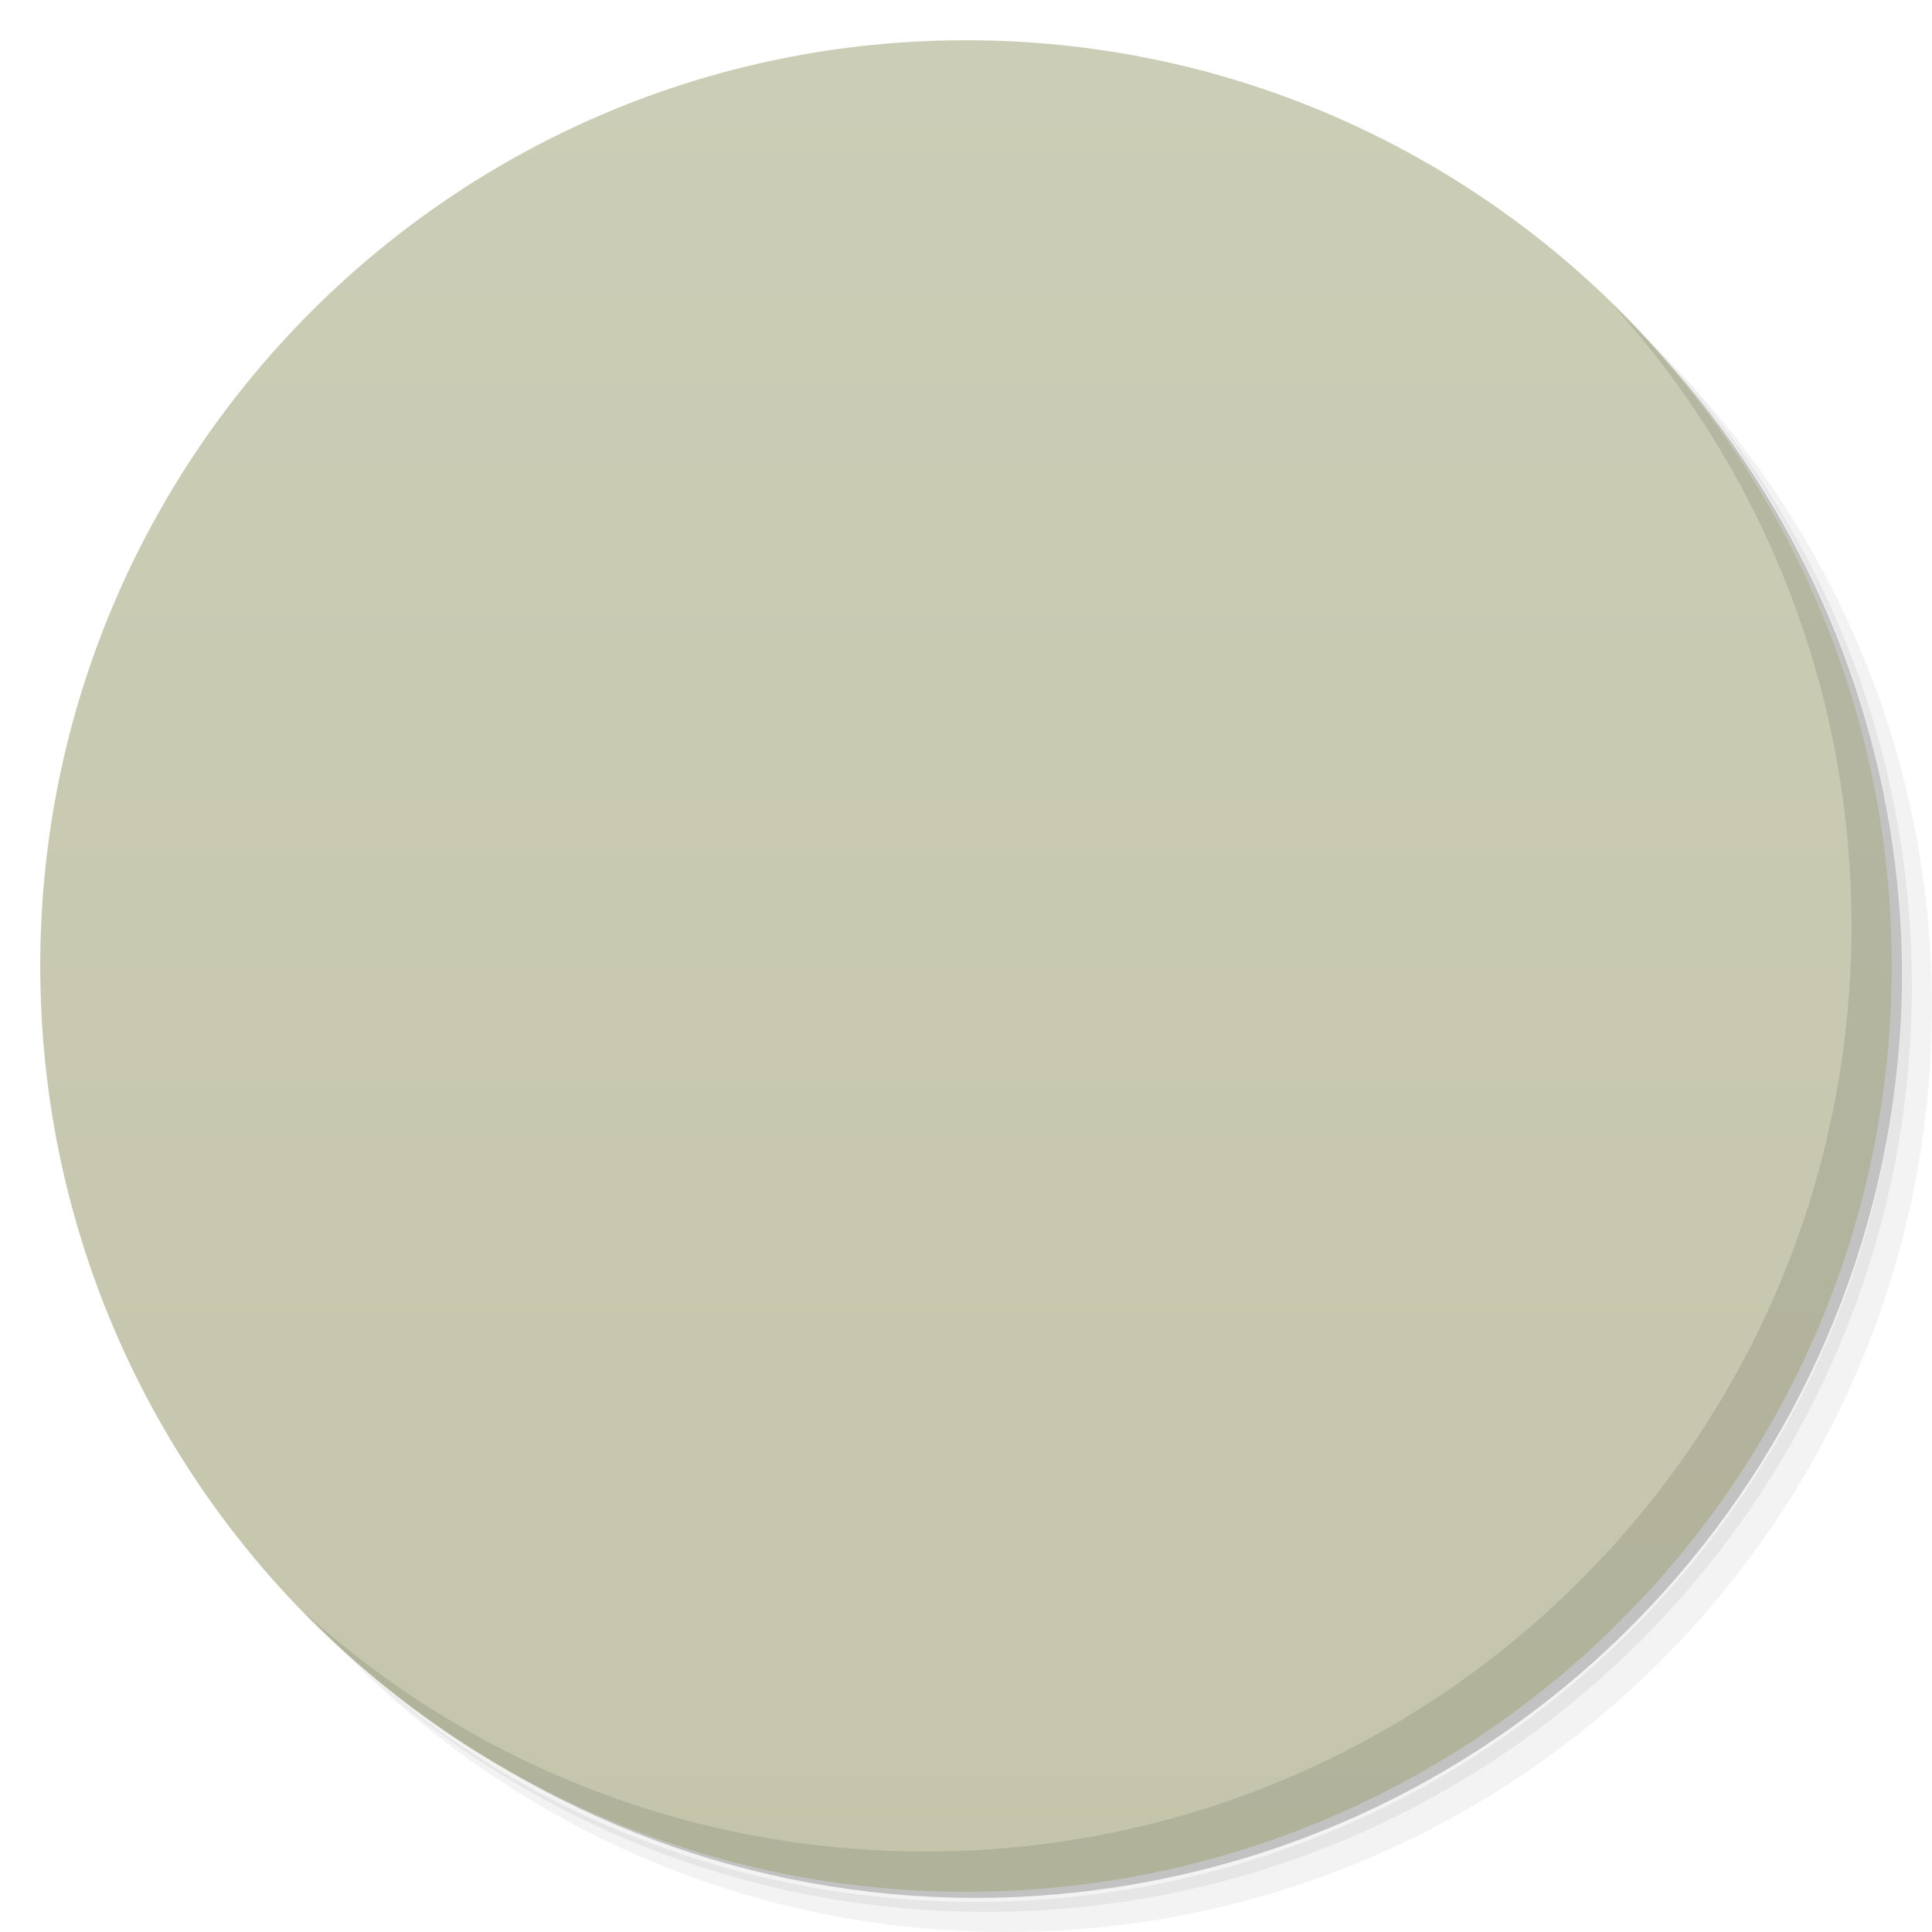
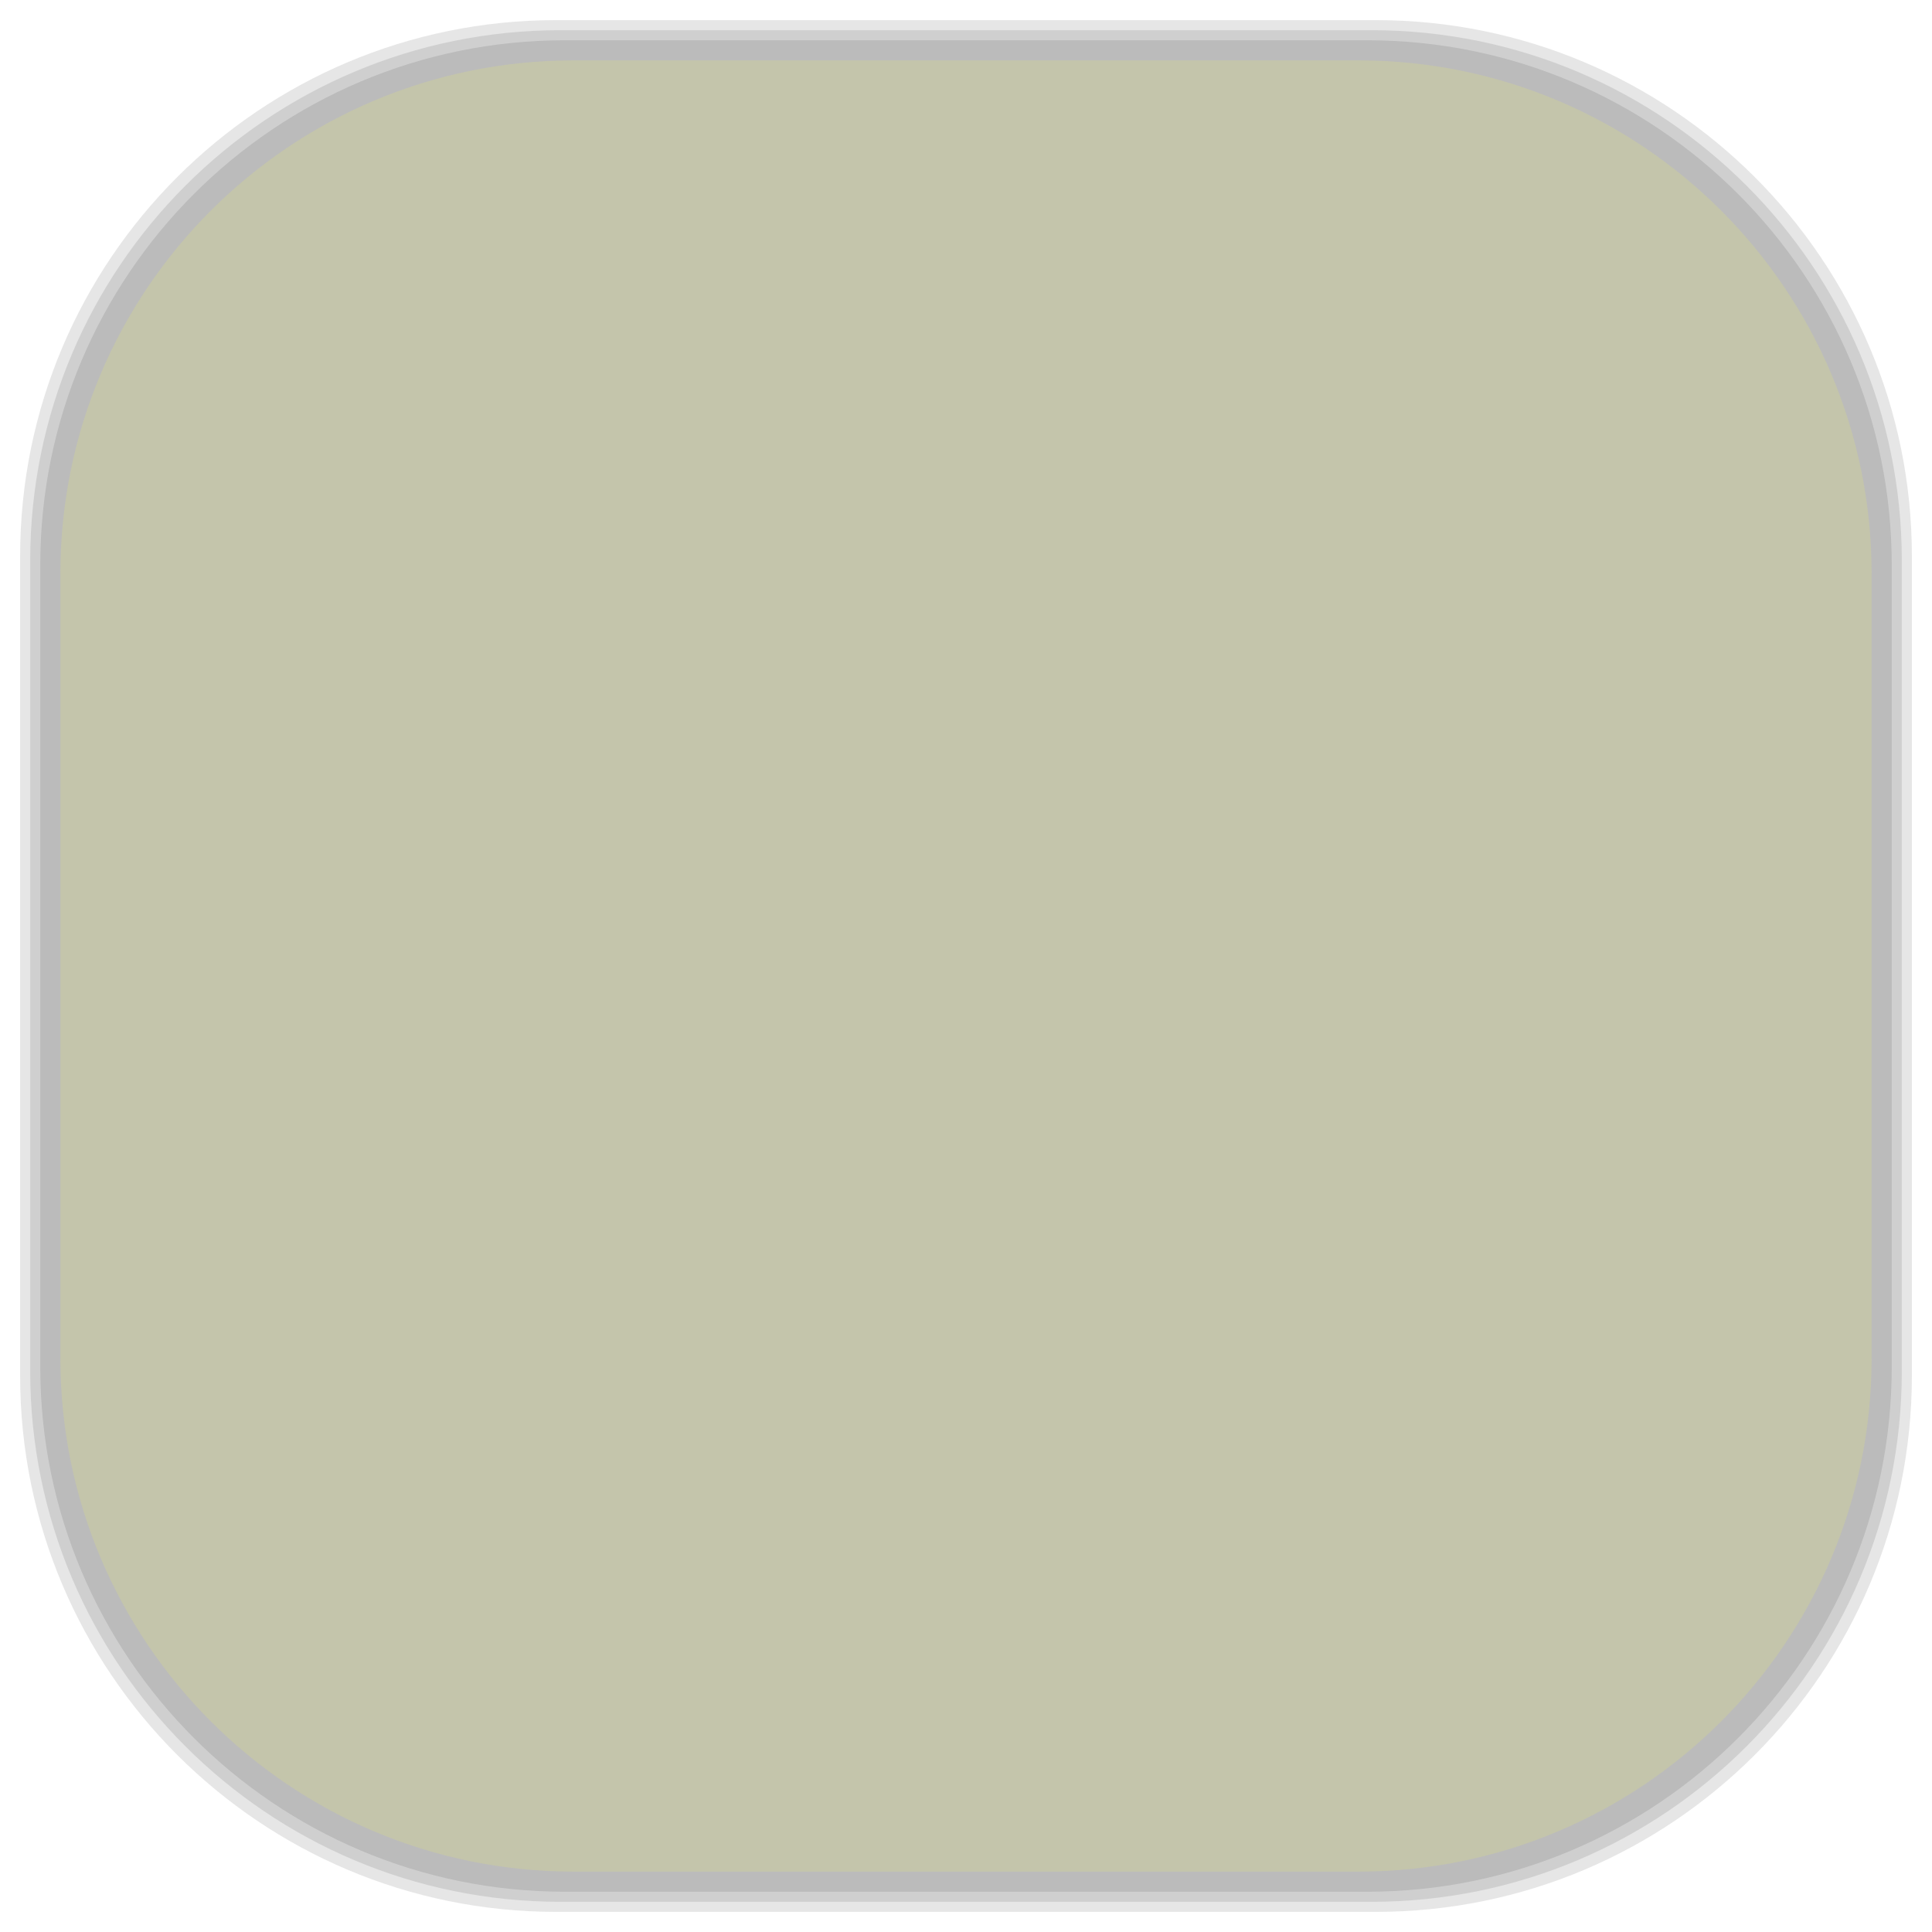
- <svg viewBox="0 0 48 48">
-   <defs>
+ <svg xmlns="http://www.w3.org/2000/svg" viewBox="0 0 48 48" id="svg2" version="1.1" width="100%" height="100%">
+   <defs id="defs4">
    <linearGradient id="linearGradient3764" x1="1" x2="47" gradientUnits="userSpaceOnUse" gradientTransform="matrix(0,-1,1,0,-1.5e-6,48)">
-       <stop stop-color="#c4c5ab" stop-opacity="1" />
-       <stop offset="1" stop-color="#cccdb6" stop-opacity="1" />
+       <stop stop-color="#c4c5ab" stop-opacity="1" id="stop7" />
+       <stop offset="1" stop-color="#cccdb6" stop-opacity="1" id="stop9" />
    </linearGradient>
    <clipPath id="clipPath-442087651">
-       <g transform="translate(0,-1004.362)">
-         <path d="m -24 13 c 0 1.105 -0.672 2 -1.5 2 -0.828 0 -1.5 -0.895 -1.5 -2 0 -1.105 0.672 -2 1.5 -2 0.828 0 1.5 0.895 1.5 2 z" transform="matrix(15.33333,0,0,11.5,415,878.8622)" fill="#1890d0" />
+       <g transform="translate(0,-1004.362)" id="g12">
+         <path d="m -24 13 c 0 1.105 -0.672 2 -1.5 2 -0.828 0 -1.5 -0.895 -1.5 -2 0 -1.105 0.672 -2 1.5 -2 0.828 0 1.5 0.895 1.5 2 z" transform="matrix(15.33333,0,0,11.5,415,878.8622)" fill="#1890d0" id="path14" />
      </g>
    </clipPath>
    <clipPath id="clipPath-448477250">
-       <g transform="translate(0,-1004.362)">
-         <path d="m -24 13 c 0 1.105 -0.672 2 -1.5 2 -0.828 0 -1.5 -0.895 -1.5 -2 0 -1.105 0.672 -2 1.5 -2 0.828 0 1.5 0.895 1.5 2 z" transform="matrix(15.33333,0,0,11.5,415,878.8622)" fill="#1890d0" />
+       <g transform="translate(0,-1004.362)" id="g17">
+         <path d="m -24 13 c 0 1.105 -0.672 2 -1.5 2 -0.828 0 -1.5 -0.895 -1.5 -2 0 -1.105 0.672 -2 1.5 -2 0.828 0 1.5 0.895 1.5 2 z" transform="matrix(15.33333,0,0,11.5,415,878.8622)" fill="#1890d0" id="path19" />
+       </g>
+     </clipPath>
+     <linearGradient id="linearGradient3764-9" x1="1" x2="47" gradientUnits="userSpaceOnUse" gradientTransform="matrix(0,-1,1,0,-1.5e-6,48)">
+       <stop stop-color="#b5945b" stop-opacity="1" id="stop7-1" />
+       <stop offset="1" stop-color="#bb9e69" stop-opacity="1" id="stop9-0" />
+     </linearGradient>
+     <clipPath id="clipPath-899834956">
+       <g transform="translate(0,-1004.362)" id="g12-9">
+         <path d="m -24 13 c 0 1.105 -0.672 2 -1.5 2 -0.828 0 -1.5 -0.895 -1.5 -2 0 -1.105 0.672 -2 1.5 -2 0.828 0 1.5 0.895 1.5 2 z" transform="matrix(15.33333,0,0,11.5,415,878.8622)" fill="#1890d0" id="path14-0" />
+       </g>
+     </clipPath>
+     <clipPath id="clipPath-909443126">
+       <g transform="translate(0,-1004.362)" id="g17-20">
+         <path d="m -24 13 c 0 1.105 -0.672 2 -1.5 2 -0.828 0 -1.5 -0.895 -1.5 -2 0 -1.105 0.672 -2 1.5 -2 0.828 0 1.5 0.895 1.5 2 z" transform="matrix(15.33333,0,0,11.5,415,878.8622)" fill="#1890d0" id="path19-4" />
+       </g>
+     </clipPath>
+     <clipPath id="clipPath-909443126-7">
+       <g transform="translate(0,-1004.362)" id="g17-2">
+         <path style="fill:#1890d0" d="m -24,13 c 0,1.105 -0.672,2 -1.5,2 -0.828,0 -1.5,-0.895 -1.5,-2 0,-1.105 0.672,-2 1.5,-2 0.828,0 1.5,0.895 1.5,2 z" transform="matrix(15.33333,0,0,11.5,415,878.8622)" id="path19-3" />
+       </g>
+     </clipPath>
+     <linearGradient id="linearGradient3759">
+       <stop id="stop3761" offset="0" style="stop-color:#a75e15;stop-opacity:1;" />
+       <stop id="stop3763" offset="1" style="stop-color:#ffffff;stop-opacity:0;" />
+     </linearGradient>
+     <linearGradient id="linearGradient3777">
+       <stop id="stop3779" offset="0" style="stop-color:#e0dd00;stop-opacity:1;" />
+       <stop id="stop3781" offset="1" style="stop-color:#000000;stop-opacity:0;" />
+     </linearGradient>
+     <clipPath id="clipPath-448477250-5">
+       <g transform="translate(0,-1004.362)" id="g17-7">
+         <path style="fill:#1890d0" d="m -24,13 c 0,1.105 -0.672,2 -1.5,2 -0.828,0 -1.5,-0.895 -1.5,-2 0,-1.105 0.672,-2 1.5,-2 0.828,0 1.5,0.895 1.5,2 z" transform="matrix(15.33333,0,0,11.5,415,878.8622)" id="path19-0" />
      </g>
    </clipPath>
  </defs>
-   <g>
-     <path d="m 36.31 5 c 5.859 4.062 9.688 10.831 9.688 18.5 c 0 12.426 -10.07 22.5 -22.5 22.5 c -7.669 0 -14.438 -3.828 -18.5 -9.688 c 1.037 1.822 2.306 3.499 3.781 4.969 c 4.085 3.712 9.514 5.969 15.469 5.969 c 12.703 0 23 -10.298 23 -23 c 0 -5.954 -2.256 -11.384 -5.969 -15.469 c -1.469 -1.475 -3.147 -2.744 -4.969 -3.781 z m 4.969 3.781 c 3.854 4.113 6.219 9.637 6.219 15.719 c 0 12.703 -10.297 23 -23 23 c -6.081 0 -11.606 -2.364 -15.719 -6.219 c 4.16 4.144 9.883 6.719 16.219 6.719 c 12.703 0 23 -10.298 23 -23 c 0 -6.335 -2.575 -12.06 -6.719 -16.219 z" opacity="0.05" />
-     <path d="m 41.28 8.781 c 3.712 4.085 5.969 9.514 5.969 15.469 c 0 12.703 -10.297 23 -23 23 c -5.954 0 -11.384 -2.256 -15.469 -5.969 c 4.113 3.854 9.637 6.219 15.719 6.219 c 12.703 0 23 -10.298 23 -23 c 0 -6.081 -2.364 -11.606 -6.219 -15.719 z" opacity="0.1" />
-     <path d="m 31.25 2.375 c 8.615 3.154 14.75 11.417 14.75 21.13 c 0 12.426 -10.07 22.5 -22.5 22.5 c -9.708 0 -17.971 -6.135 -21.12 -14.75 a 23 23 0 0 0 44.875 -7 a 23 23 0 0 0 -16 -21.875 z" opacity="0.2" />
+   <g id="g33" />
+   <g id="g3105">
+     <g id="layer2">
+       <rect ry="13.037" rx="13.037" y="1" x="1" height="46" width="46" id="rect3007" style="opacity:0.1;fill:#000000;fill-opacity:1;fill-rule:nonzero;stroke:none" />
+       <rect style="opacity:0.1;fill:#000000;fill-opacity:1;fill-rule:nonzero;stroke:none" id="rect3011" width="47" height="47" x="0.5" y="0.5" rx="13.32" ry="13.32" />
+       <rect style="opacity:0.1;fill:#000000;fill-opacity:1;fill-rule:nonzero;stroke:none" id="rect3013" width="46.5" height="46.5" x="0.75" y="0.75" rx="13.178" ry="13.178" />
+     </g>
+     <g style="display:inline" id="layer1">
+       <rect transform="matrix(0,-1,1,0,0,0)" ry="12.753" rx="12.753" y="1.5" x="-46.5" height="45" width="45" id="rect2988" style="fill:#c4c5ab;fill-opacity:1;fill-rule:nonzero;stroke:none" />
+     </g>
  </g>
-   <g>
-     <path d="m 24 1 c 12.703 0 23 10.297 23 23 c 0 12.703 -10.297 23 -23 23 -12.703 0 -23 -10.297 -23 -23 0 -12.703 10.297 -23 23 -23 z" fill="url(#linearGradient3764)" fill-opacity="1" />
-   </g>
-   <g />
-   <g>
-     <g clip-path="url(#clipPath-442087651)">
-       <g transform="translate(1,1)">
-         <g opacity="0.1">
-           <g>
-             <path d="m 36.602 19.898 c 0 4.699 -3.805 8.504 -8.5 8.504 c -4.699 0 -8.504 -3.805 -8.5 -8.504 c -0.004 -4.695 3.801 -8.504 8.5 -8.504 c 4.695 0 8.5 3.809 8.5 8.504 m 0 0" stroke="none" fill-rule="nonzero" fill-opacity="1" fill="#000" />
-             <path d="m 28.09 10.898 c -2.309 0 -4.598 0.887 -6.352 2.641 c -3.512 3.508 -3.512 9.223 0 12.73 c 3.508 3.508 9.223 3.508 12.734 0 c 3.508 -3.508 3.508 -9.223 0 -12.73 c -1.758 -1.754 -4.078 -2.641 -6.383 -2.641 m 0 1.48 c 1.922 0 3.84 0.727 5.313 2.199 c 2.941 2.941 2.941 7.68 0 10.621 c -2.945 2.941 -7.684 2.941 -10.629 0 c -2.941 -2.941 -2.941 -7.68 0 -10.621 c 1.473 -1.473 3.391 -2.199 5.316 -2.199 m 0 0" stroke="none" fill-rule="nonzero" fill-opacity="1" fill="#000" />
-             <path d="m 17.879 32.27 l -2.145 -2.145 l -4.734 4.734 l 2.145 2.145 m 4.734 -4.734" stroke="none" fill-rule="nonzero" fill-opacity="1" fill="#000" />
-             <path d="m 22.422 27.07 l -1.504 -1.504 l -4.734 4.734 l 1.504 1.504 m 4.734 -4.734" stroke="none" fill-rule="nonzero" fill-opacity="1" fill="#000" />
-             <path d="m 33 22 c 0 1.656 -1.344 3 -3 3 c -1.656 0 -3 -1.344 -3 -3 c 0 -1.656 1.344 -3 3 -3 c 1.656 0 3 1.344 3 3 m 0 0" stroke="none" fill-rule="nonzero" fill-opacity="1" fill="#000" />
-             <path d="m 31 17 c 0 0.551 -0.449 1 -1 1 c -0.551 0 -1 -0.449 -1 -1 c 0 -0.551 0.449 -1 1 -1 c 0.551 0 1 0.449 1 1 m 0 0" stroke="none" fill-rule="nonzero" fill-opacity="1" fill="#000" />
-           </g>
-         </g>
+   <g transform="translate(-0.0515,0.049)" id="g57-8">
+     <g clip-path="url(#clipPath-448477250-5)" id="g59-5">
+       <g id="g61-8">
+         <path style="fill:#82c3ec;fill-opacity:1;fill-rule:nonzero;stroke:none" d="m 36.602,19.898 c 0,4.699 -3.805,8.504 -8.5,8.504 -4.699,0 -8.504,-3.805 -8.5,-8.504 -0.004,-4.695 3.801,-8.504 8.5,-8.504 4.695,0 8.5,3.809 8.5,8.504 m 0,0" id="path63-6" />
+         <path style="fill:#e6e6e6;fill-opacity:1;fill-rule:nonzero;stroke:none" d="m 28.09,10.898 c -2.309,0 -4.598,0.887 -6.352,2.641 -3.512,3.508 -3.512,9.223 0,12.73 3.508,3.508 9.223,3.508 12.734,0 3.508,-3.508 3.508,-9.223 0,-12.73 -1.758,-1.754 -4.078,-2.641 -6.383,-2.641 m 0,1.48 c 1.922,0 3.84,0.727 5.313,2.199 2.941,2.941 2.941,7.68 0,10.621 -2.945,2.941 -7.684,2.941 -10.629,0 -2.941,-2.941 -2.941,-7.68 0,-10.621 1.473,-1.473 3.391,-2.199 5.316,-2.199 m 0,0" id="path65-3" />
+         <path style="fill:#3f525b;fill-opacity:1;fill-rule:nonzero;stroke:none" d="M 17.879,32.27 15.734,30.125 11,34.859 l 2.145,2.145 m 4.734,-4.734" id="path67-1" />
+         <path style="fill:#d24c37;fill-opacity:1;fill-rule:nonzero;stroke:none" d="m 22.422,27.07 -1.504,-1.504 -4.734,4.734 1.504,1.504 m 4.734,-4.734" id="path69-8" />
+         <path style="fill:#b9def8;fill-opacity:1;fill-rule:nonzero;stroke:none" d="m 33,22 c 0,1.656 -1.344,3 -3,3 -1.656,0 -3,-1.344 -3,-3 0,-1.656 1.344,-3 3,-3 1.656,0 3,1.344 3,3 m 0,0" id="path71-6" />
+         <path style="fill:#b9def8;fill-opacity:1;fill-rule:nonzero;stroke:none" d="m 31,17 c 0,0.551 -0.449,1 -1,1 -0.551,0 -1,-0.449 -1,-1 0,-0.551 0.449,-1 1,-1 0.551,0 1,0.449 1,1 m 0,0" id="path73-6" />
      </g>
    </g>
  </g>
-   <g>
-     <g clip-path="url(#clipPath-448477250)">
-       <g>
-         <path d="m 36.602 19.898 c 0 4.699 -3.805 8.504 -8.5 8.504 c -4.699 0 -8.504 -3.805 -8.5 -8.504 c -0.004 -4.695 3.801 -8.504 8.5 -8.504 c 4.695 0 8.5 3.809 8.5 8.504 m 0 0" fill="#82c3ec" stroke="none" fill-rule="nonzero" fill-opacity="1" />
-         <path d="m 28.09 10.898 c -2.309 0 -4.598 0.887 -6.352 2.641 c -3.512 3.508 -3.512 9.223 0 12.73 c 3.508 3.508 9.223 3.508 12.734 0 c 3.508 -3.508 3.508 -9.223 0 -12.73 c -1.758 -1.754 -4.078 -2.641 -6.383 -2.641 m 0 1.48 c 1.922 0 3.84 0.727 5.313 2.199 c 2.941 2.941 2.941 7.68 0 10.621 c -2.945 2.941 -7.684 2.941 -10.629 0 c -2.941 -2.941 -2.941 -7.68 0 -10.621 c 1.473 -1.473 3.391 -2.199 5.316 -2.199 m 0 0" fill="#e6e6e6" stroke="none" fill-rule="nonzero" fill-opacity="1" />
-         <path d="m 17.879 32.27 l -2.145 -2.145 l -4.734 4.734 l 2.145 2.145 m 4.734 -4.734" fill="#3f525b" stroke="none" fill-rule="nonzero" fill-opacity="1" />
-         <path d="m 22.422 27.07 l -1.504 -1.504 l -4.734 4.734 l 1.504 1.504 m 4.734 -4.734" fill="#d24c37" stroke="none" fill-rule="nonzero" fill-opacity="1" />
-         <path d="m 33 22 c 0 1.656 -1.344 3 -3 3 c -1.656 0 -3 -1.344 -3 -3 c 0 -1.656 1.344 -3 3 -3 c 1.656 0 3 1.344 3 3 m 0 0" fill="#b9def8" stroke="none" fill-rule="nonzero" fill-opacity="1" />
-         <path d="m 31 17 c 0 0.551 -0.449 1 -1 1 c -0.551 0 -1 -0.449 -1 -1 c 0 -0.551 0.449 -1 1 -1 c 0.551 0 1 0.449 1 1 m 0 0" fill="#b9def8" stroke="none" fill-rule="nonzero" fill-opacity="1" />
-       </g>
-     </g>
-   </g>
-   <g>
-     <path d="m 40.03 7.531 c 3.712 4.084 5.969 9.514 5.969 15.469 0 12.703 -10.297 23 -23 23 c -5.954 0 -11.384 -2.256 -15.469 -5.969 4.178 4.291 10.01 6.969 16.469 6.969 c 12.703 0 23 -10.298 23 -23 0 -6.462 -2.677 -12.291 -6.969 -16.469 z" opacity="0.1" />
-   </g>
</svg>
